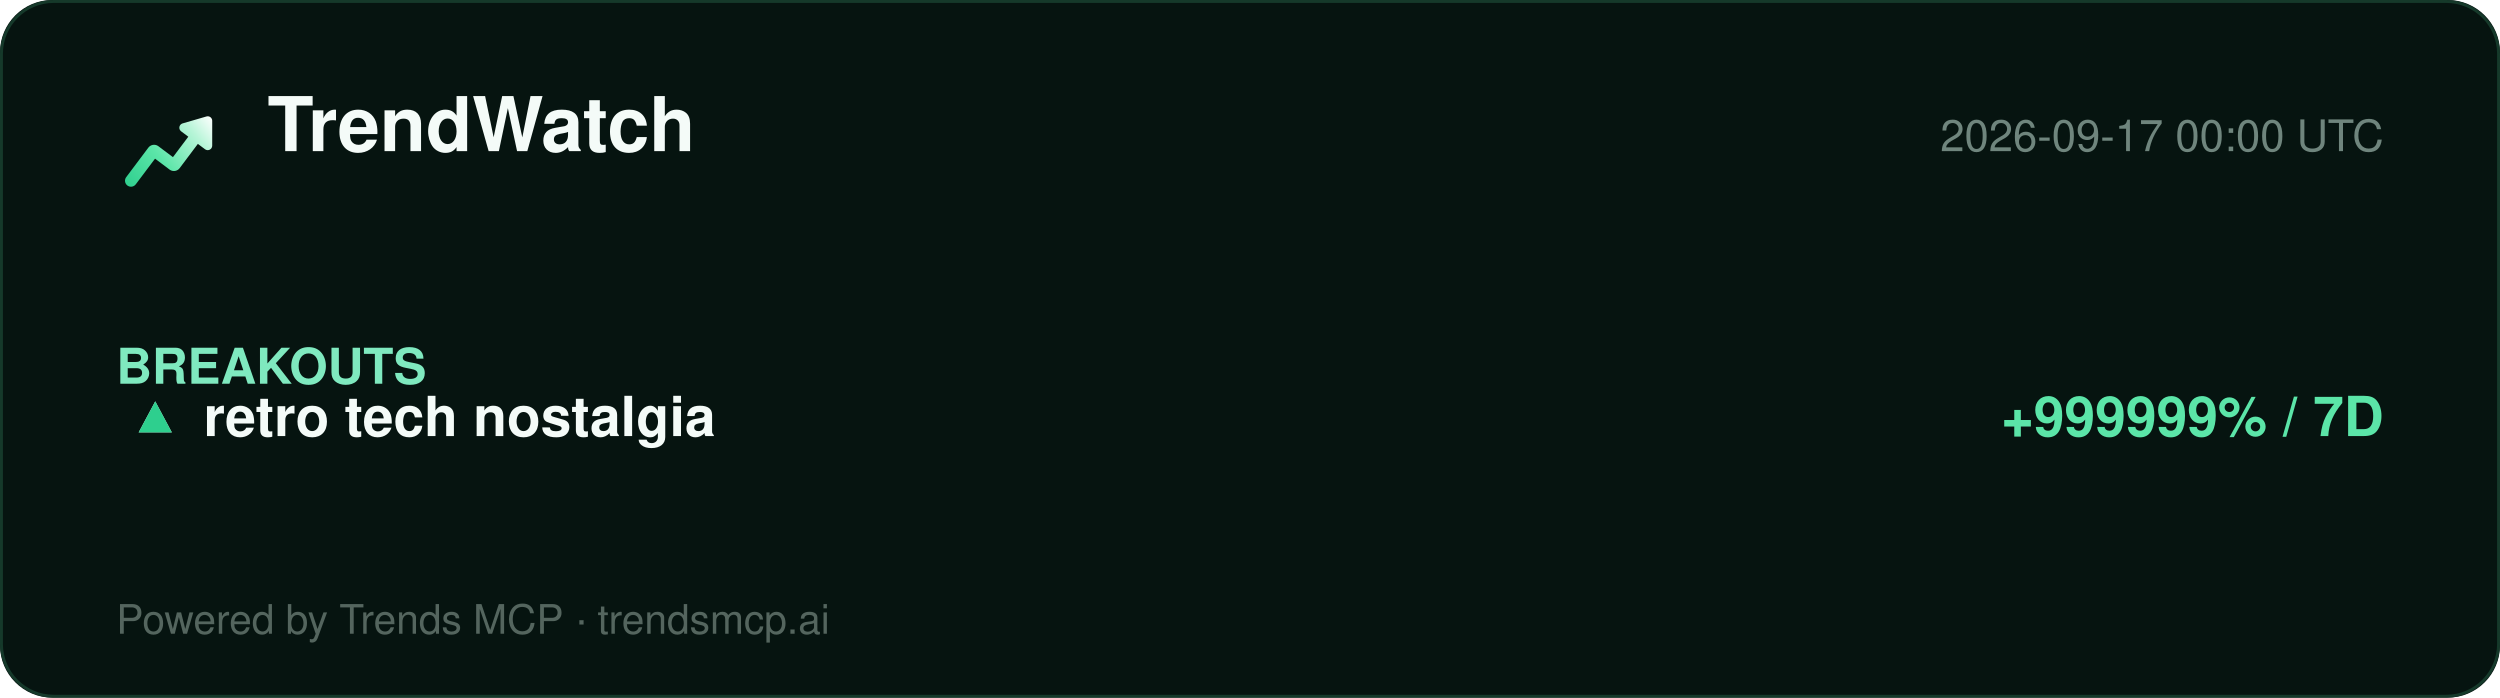
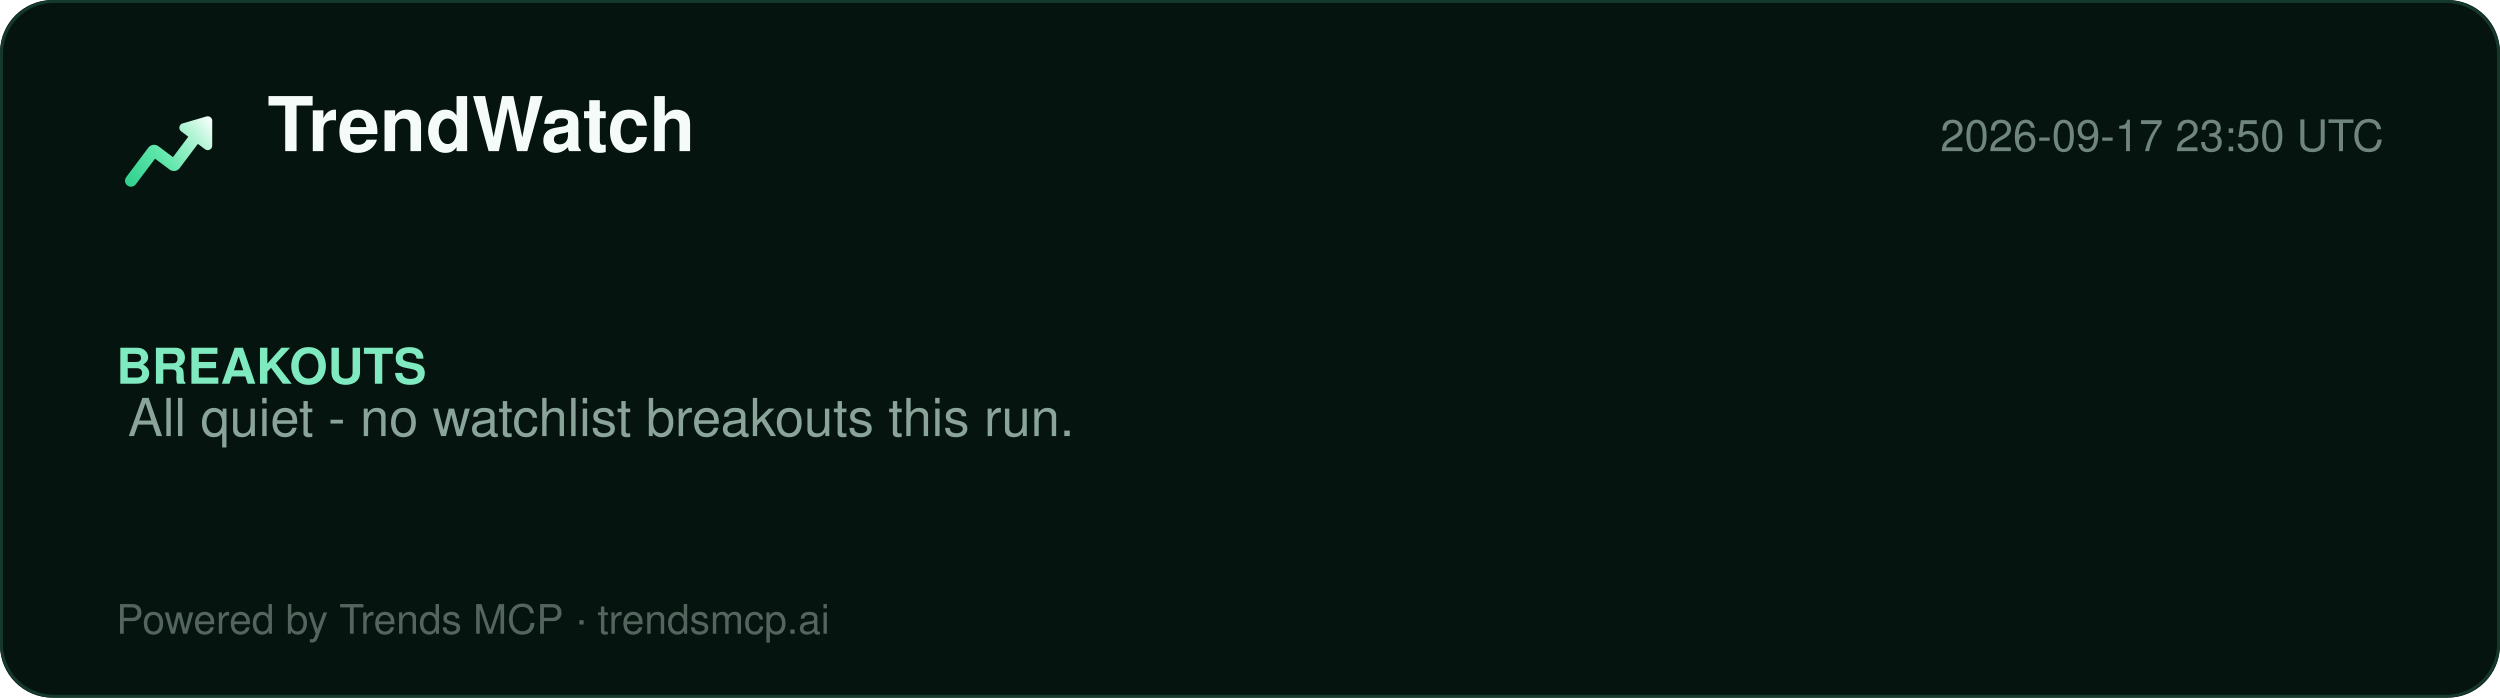
<svg xmlns="http://www.w3.org/2000/svg" width="860" height="240" viewBox="0 0 860 240" role="img" aria-label="TrendWatch report">
  <defs>
    <linearGradient id="lg" x1="2" y1="20" x2="22" y2="4" gradientUnits="userSpaceOnUse">
      <stop offset="0%" stop-color="#2ecf8e" />
      <stop offset="40%" stop-color="#5be5a8" />
      <stop offset="78%" stop-color="#b8f5d8" />
      <stop offset="100%" stop-color="#ffffff" />
    </linearGradient>
  </defs>
  <rect width="860" height="240" rx="18" fill="#061410" />
  <rect x="0.5" y="0.5" width="859" height="239" rx="18" fill="none" stroke="#15392a" />
  <g transform="translate(40,34) scale(1.5)">
    <path d="M20.684 4.042A1.029 1.029 0 0 1 22 5.03l-.001 5.712a1.03 1.03 0 0 1-1.647.823L18.71 10.33l-4.18 5.568a1.647 1.647 0 0 1-2.155.428l-.15-.1-3.337-2.507-4.418 5.885c-.42.56-1.185.707-1.777.368l-.144-.095a1.372 1.372 0 0 1-.368-1.776l.095-.144 5.077-6.762a1.646 1.646 0 0 1 2.156-.428l.149.1 3.336 2.506 3.522-4.69-1.647-1.237a1.03 1.03 0 0 1 .194-1.76l.137-.05 5.485-1.595-.001.001z" fill="url(#lg)" />
  </g>
  <text x="92" y="52" font-family="Segoe UI, Helvetica, Arial, sans-serif" font-size="26" font-weight="800" fill="#f4fbf8">TrendWatch</text>
-   <text x="820" y="52" font-family="Segoe UI, Helvetica, Arial, sans-serif" font-size="15" fill="#6f857d" text-anchor="end">2026-09-17 00:00 UTC</text>
+   <text x="820" y="52" font-family="Segoe UI, Helvetica, Arial, sans-serif" font-size="15" fill="#6f857d" text-anchor="end">2026-09-17 23:50 UTC</text>
  <line x1="40" y1="74" x2="820" y2="74" stroke="#13352700" />
  <g font-family="Segoe UI, Helvetica, Arial, sans-serif">
    <text x="40" y="132" font-size="17" font-weight="700" fill="#7fe9bf">BREAKOUTS</text>
-     <text x="44" y="150" font-size="19" fill="#dbe7e1">▲</text>
-     <text x="44" y="150" font-size="19" fill="#2ecf8e">▲</text>
-     <text x="70" y="150" font-size="19" font-weight="700" fill="#f4fbf8">retro tech nostalgia</text>
-     <text x="820" y="150" font-size="19" font-weight="700" fill="#5be5a8" text-anchor="end">+999999% / 7D</text>
+     <text x="44" y="150" font-size="18" fill="#8aa49a">All quiet - no watchlist breakouts this run.</text>
  </g>
  <text x="40" y="218" font-family="Segoe UI, Helvetica, Arial, sans-serif" font-size="14" fill="#54655e">Powered by Trends MCP · trendsmcp.ai</text>
</svg>
